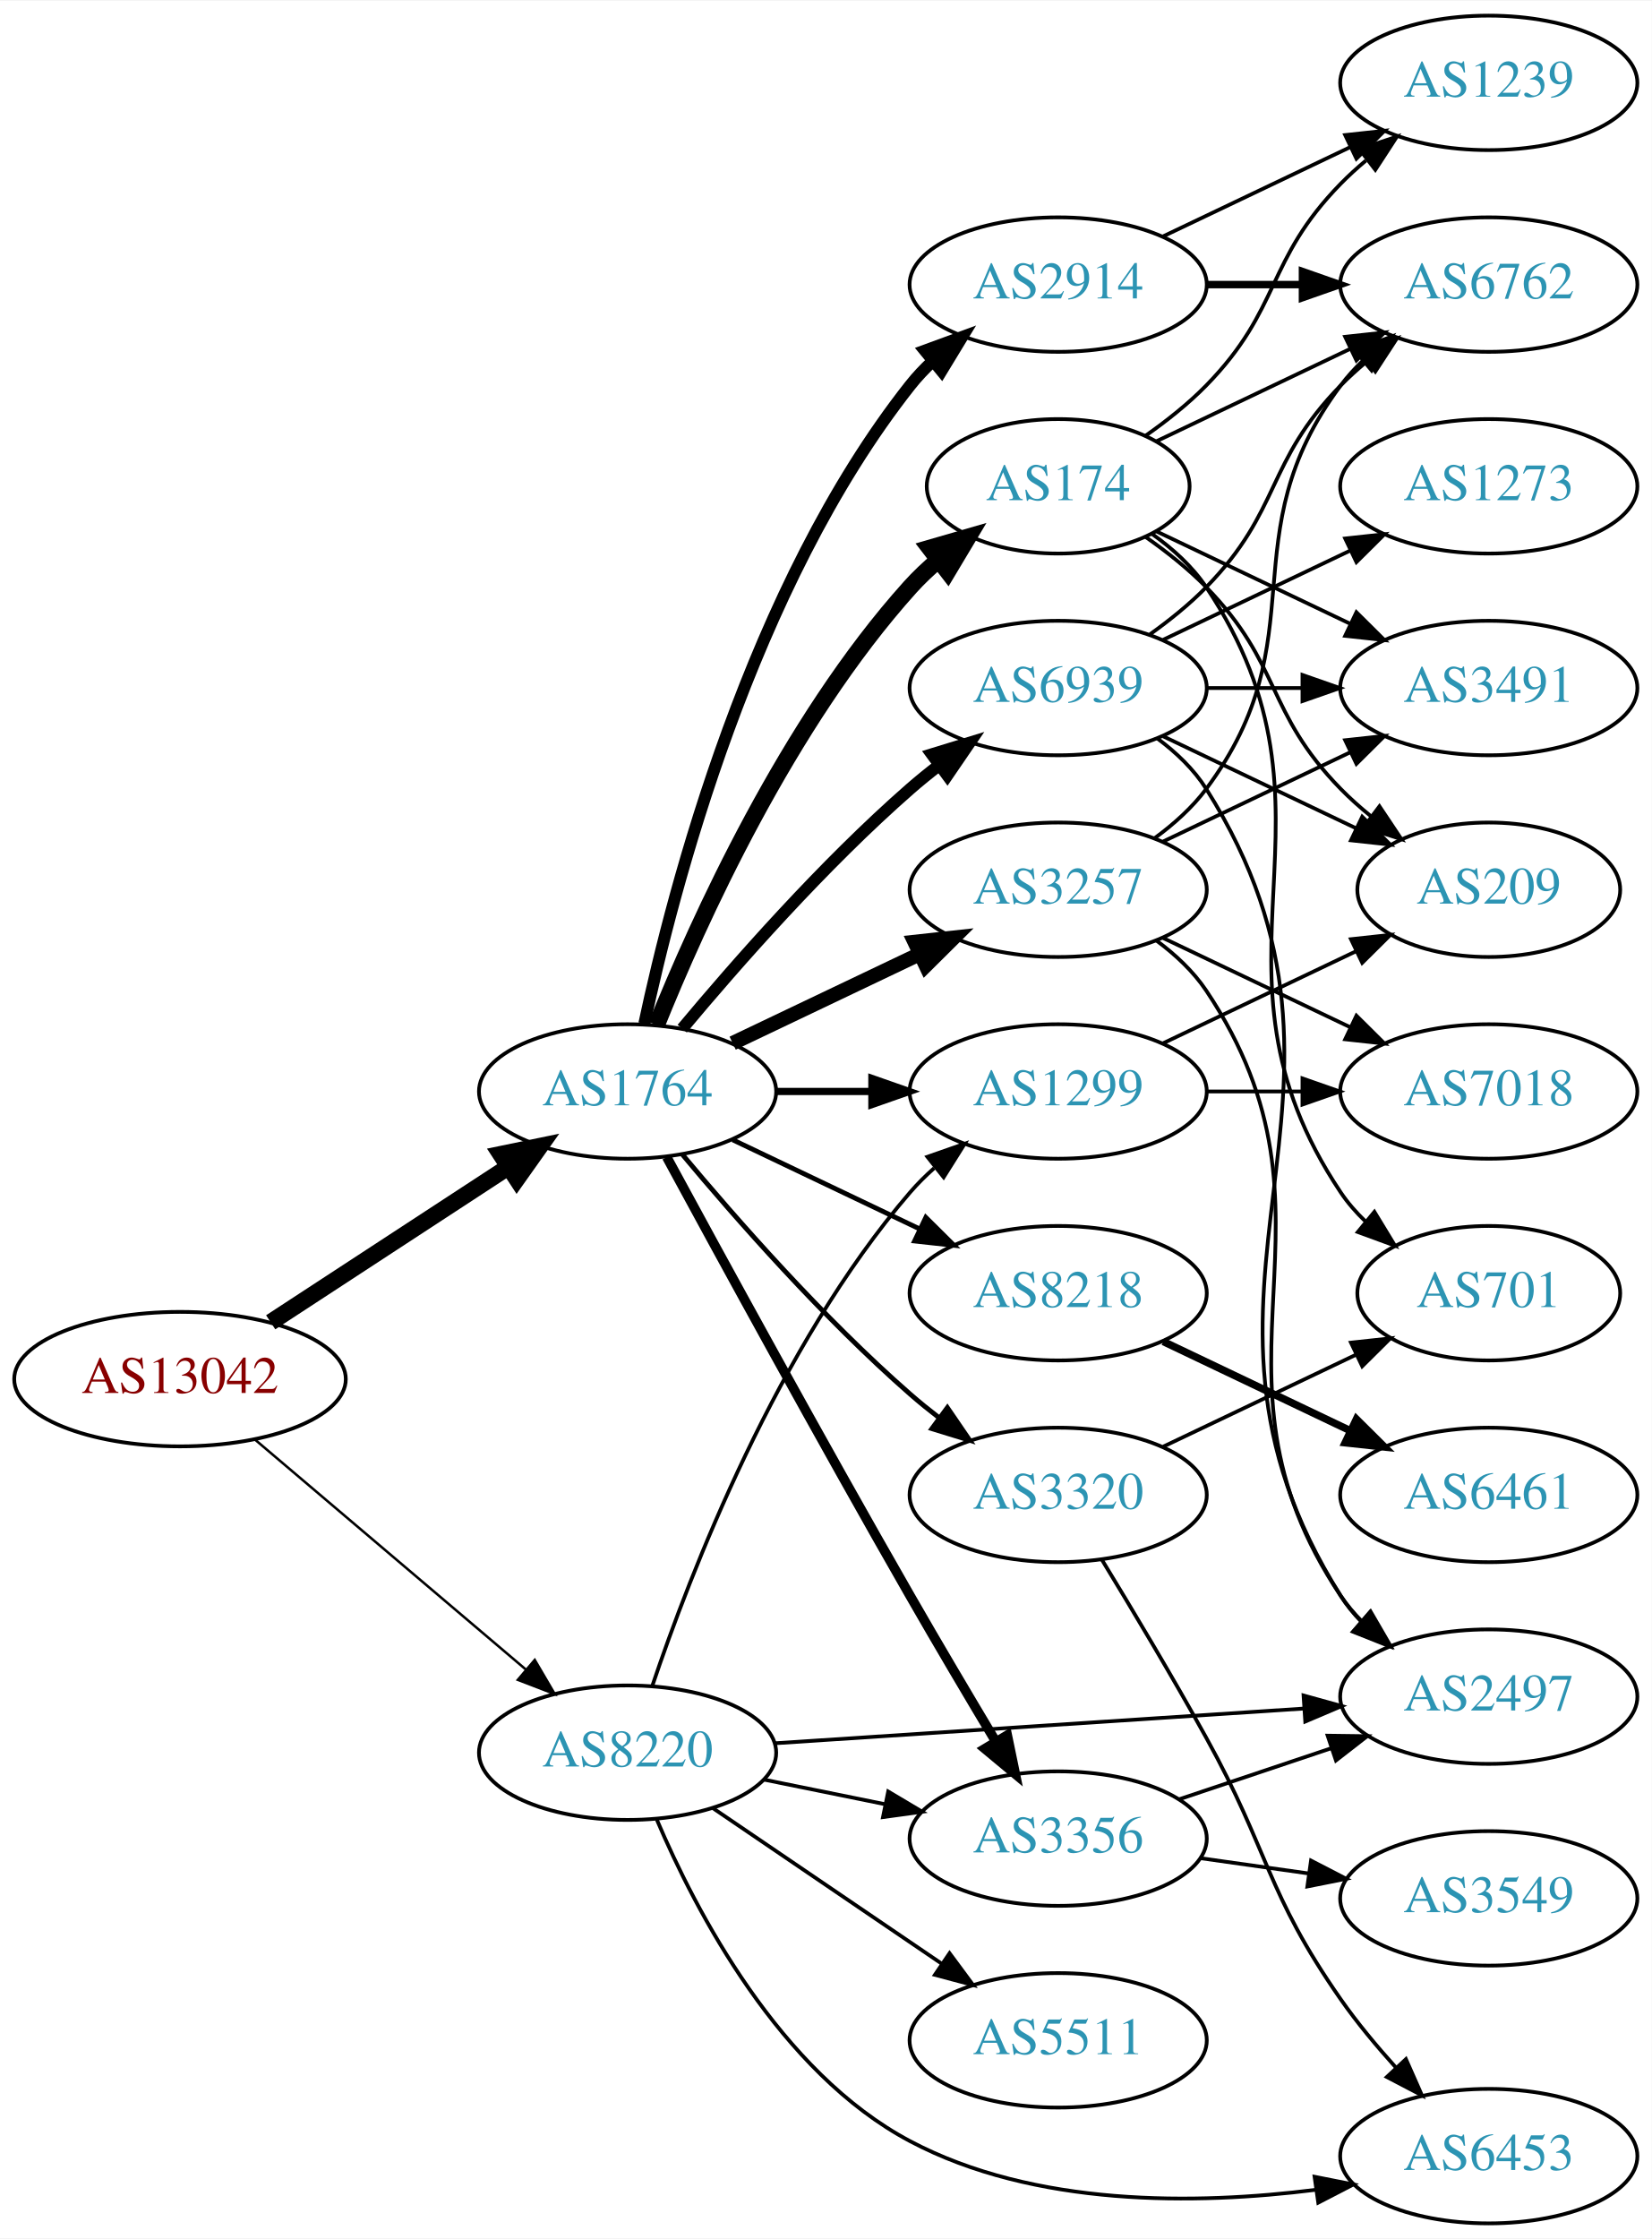
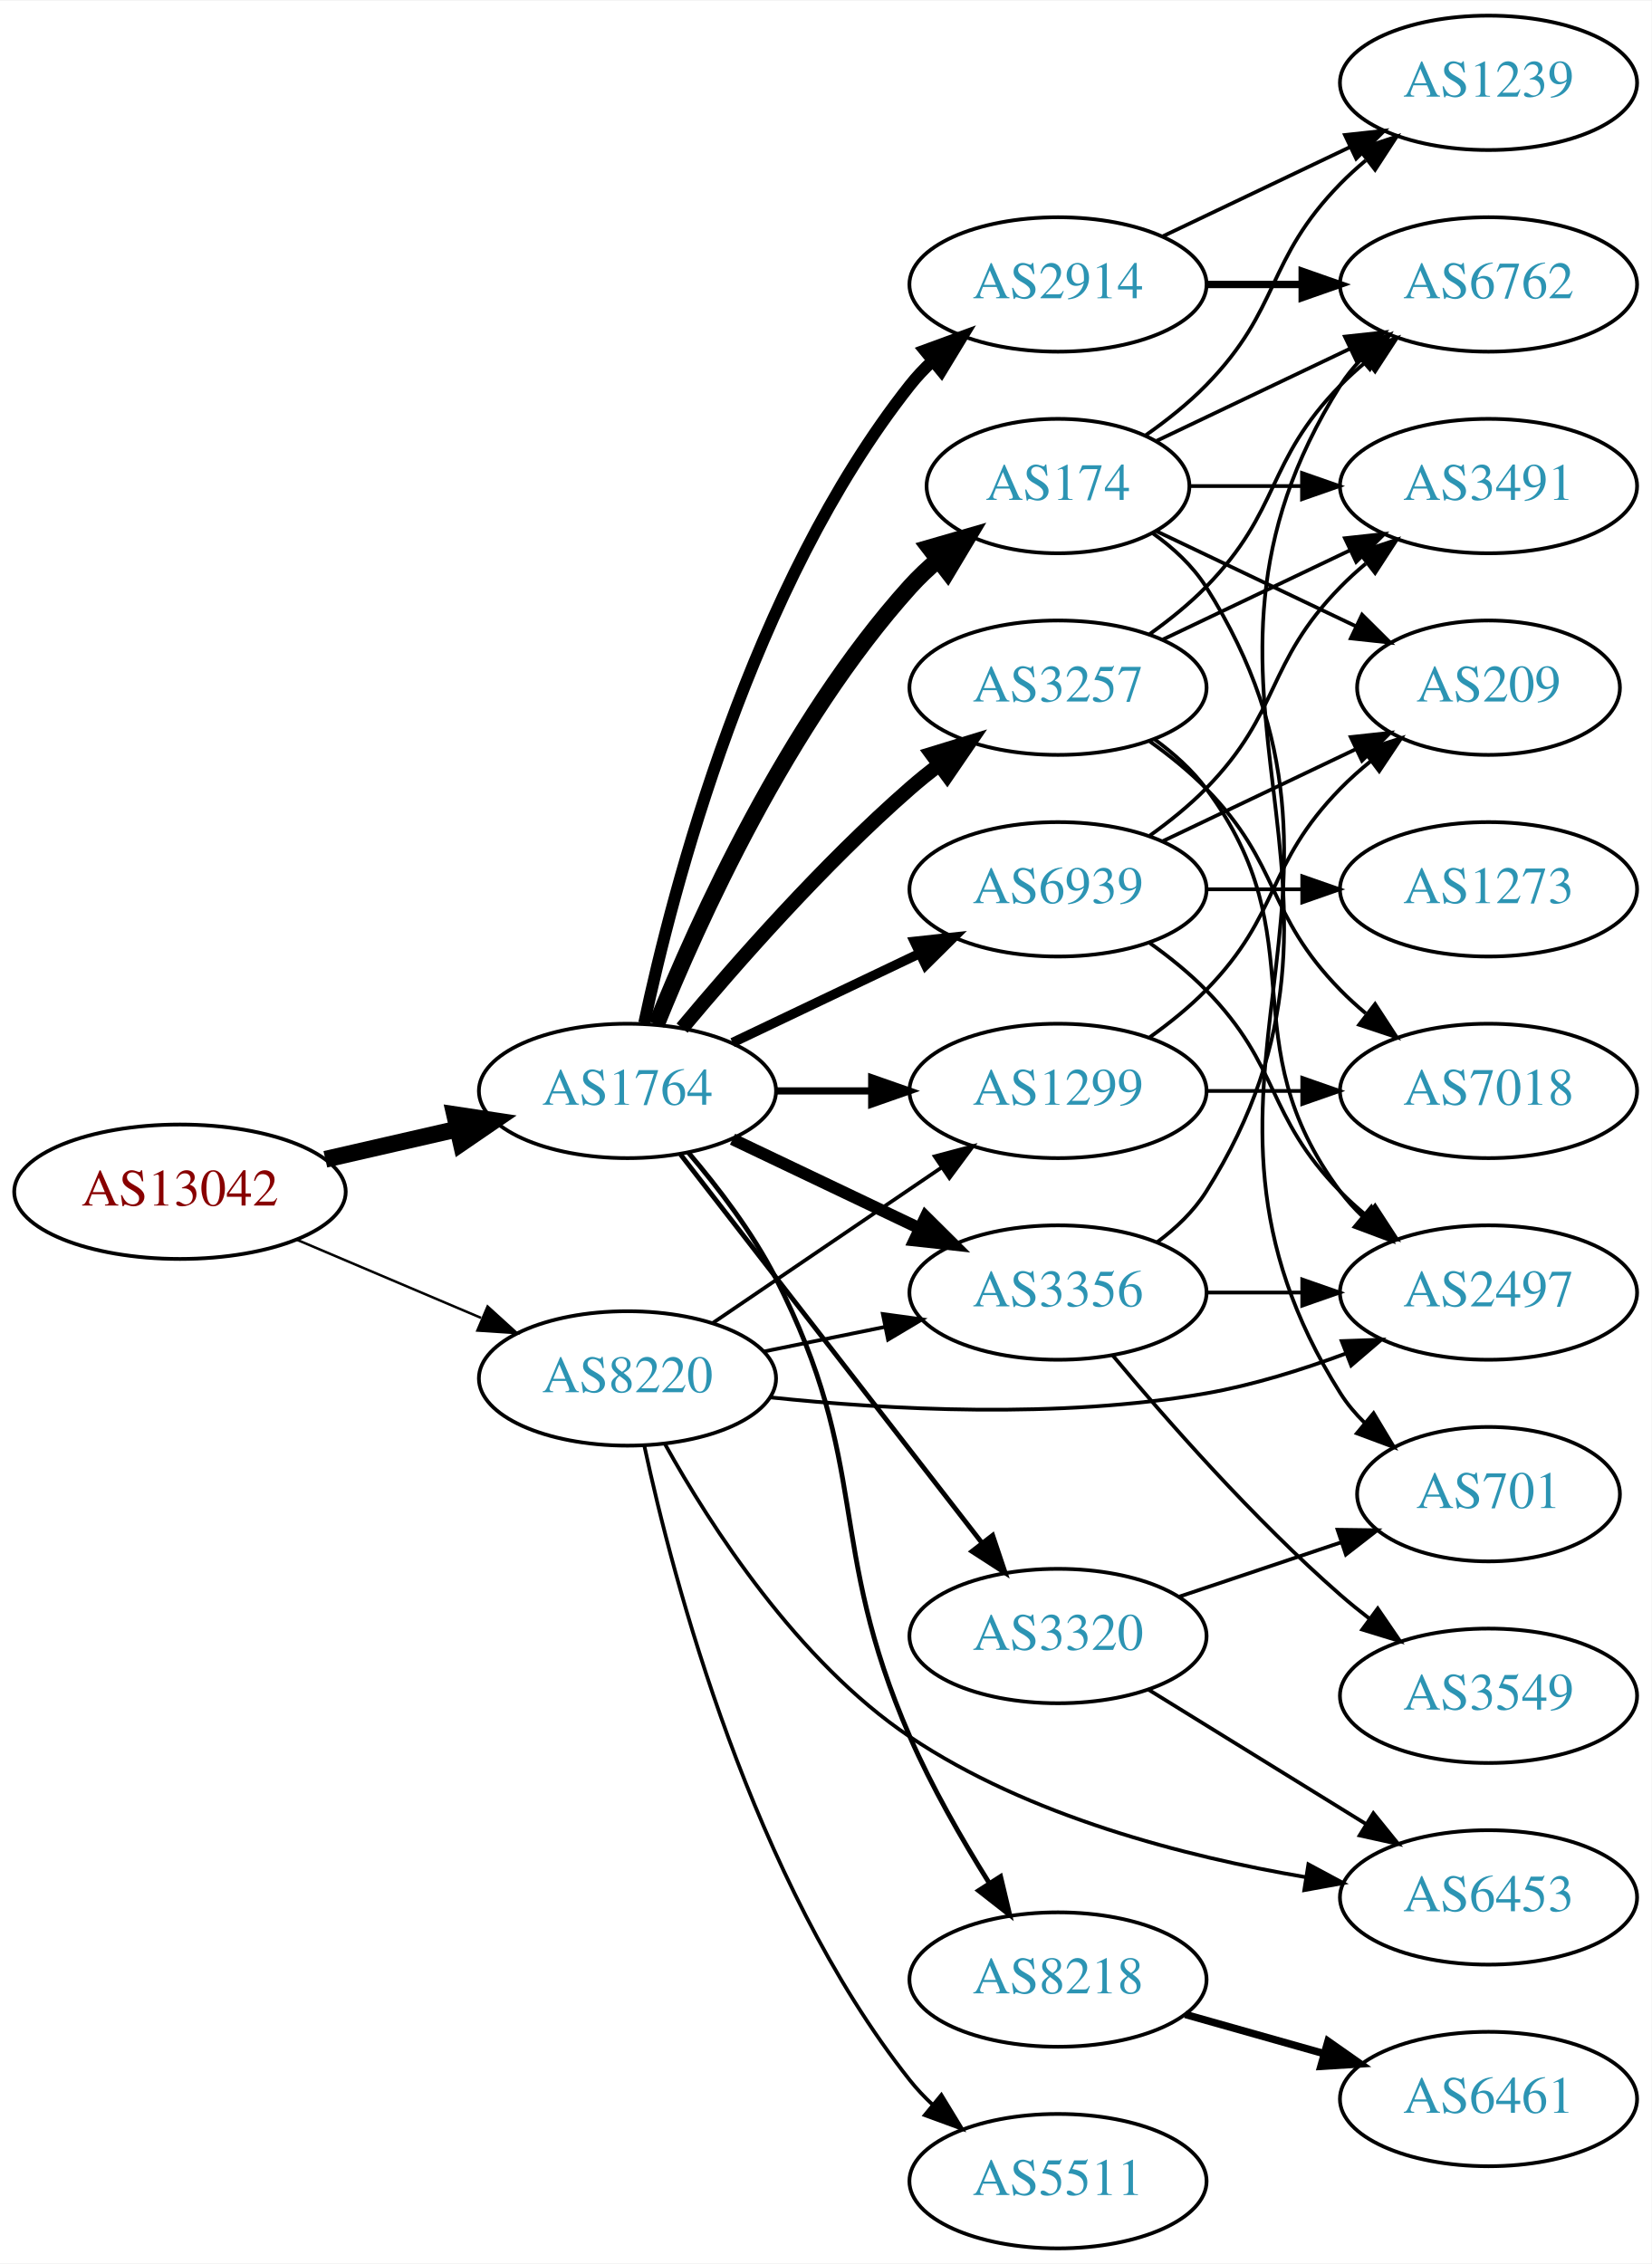
- <svg xmlns="http://www.w3.org/2000/svg" xmlns:xlink="http://www.w3.org/1999/xlink" width="442pt" height="599pt" viewBox="0.00 0.00 442.27 599.00">
-   <g id="graph0" class="graph" transform="scale(1 1) rotate(0) translate(4 595)">
-     <polygon fill="white" stroke="none" points="-4,4 -4,-595 438.271,-595 438.271,4 -4,4" />
+ <svg xmlns="http://www.w3.org/2000/svg" xmlns:xlink="http://www.w3.org/1999/xlink" width="442pt" height="606pt" viewBox="0.00 0.00 442.27 606.00">
+   <g id="graph0" class="graph" transform="scale(1 1) rotate(0) translate(4 602)">
+     <polygon fill="white" stroke="none" points="-4,4 -4,-602 438.271,-602 438.271,4 -4,4" />
    <g id="node1" class="node">
      <g id="a_node1">
        <a xlink:href="/asn/13042" xlink:title="AS13042 ~ Oesterreichische Nationalbank [AT]">
-           <ellipse fill="#ffffff" stroke="black" cx="44.196" cy="-226" rx="44.393" ry="18" />
-           <text text-anchor="middle" x="44.196" y="-222.3" font-family="Times,serif" font-size="14.00" fill="#880000">AS13042</text>
+           <ellipse fill="#ffffff" stroke="black" cx="44.196" cy="-283" rx="44.393" ry="18" />
+           <text text-anchor="middle" x="44.196" y="-279.3" font-family="Times,serif" font-size="14.00" fill="#880000">AS13042</text>
        </a>
      </g>
    </g>
    <g id="node2" class="node">
      <g id="a_node2">
        <a xlink:href="/asn/1764" xlink:title="AS1764 ~ NEXTLAYER-AS [AT]">
-           <ellipse fill="#ffffff" stroke="black" cx="164.039" cy="-303" rx="39.794" ry="18" />
-           <text text-anchor="middle" x="164.039" y="-299.3" font-family="Times,serif" font-size="14.00" fill="#2c94b3">AS1764</text>
+           <ellipse fill="#ffffff" stroke="black" cx="164.039" cy="-310" rx="39.794" ry="18" />
+           <text text-anchor="middle" x="164.039" y="-306.3" font-family="Times,serif" font-size="14.00" fill="#2c94b3">AS1764</text>
        </a>
      </g>
    </g>
    <g id="edge1" class="edge">
-       <path fill="none" stroke="black" stroke-width="4.5" d="M68.478,-241.213C86.708,-253.124 112.229,-269.8 132.163,-282.826" />
-       <polygon fill="black" stroke="black" stroke-width="4.5" points="130.079,-286.168 140.605,-288.341 134.387,-279.575 130.079,-286.168" />
+       <path fill="none" stroke="black" stroke-width="4.5" d="M83.131,-291.692C94.371,-294.267 106.784,-297.111 118.407,-299.774" />
+       <polygon fill="black" stroke="black" stroke-width="4.5" points="117.742,-303.661 128.369,-302.057 119.501,-295.985 117.742,-303.661" />
    </g>
    <g id="node3" class="node">
      <g id="a_node3">
        <a xlink:href="/asn/8220" xlink:title="AS8220 ~ COLT [GB]">
-           <ellipse fill="#ffffff" stroke="black" cx="164.039" cy="-126" rx="39.794" ry="18" />
-           <text text-anchor="middle" x="164.039" y="-122.3" font-family="Times,serif" font-size="14.00" fill="#2c94b3">AS8220</text>
+           <ellipse fill="#ffffff" stroke="black" cx="164.039" cy="-233" rx="39.794" ry="18" />
+           <text text-anchor="middle" x="164.039" y="-229.3" font-family="Times,serif" font-size="14.00" fill="#2c94b3">AS8220</text>
        </a>
      </g>
    </g>
    <g id="edge2" class="edge">
-       <path fill="none" stroke="black" stroke-width="0.662" d="M64.129,-209.933C83.831,-193.215 114.826,-166.913 136.864,-148.211" />
-       <polygon fill="black" stroke="black" stroke-width="0.662" points="139.181,-150.836 144.541,-141.697 134.651,-145.499 139.181,-150.836" />
+       <path fill="none" stroke="black" stroke-width="0.662" d="M75.543,-270.124C90.566,-263.75 108.857,-255.989 124.824,-249.214" />
+       <polygon fill="black" stroke="black" stroke-width="0.662" points="126.577,-252.272 134.416,-245.144 123.843,-245.828 126.577,-252.272" />
    </g>
    <g id="node4" class="node">
      <g id="a_node4">
-         <a xlink:href="/asn/2914" xlink:title="AS2914 ~ NTT America, Inc. [US]">
-           <ellipse fill="#ffffff" stroke="black" cx="279.332" cy="-519" rx="39.794" ry="18" />
-           <text text-anchor="middle" x="279.332" y="-515.3" font-family="Times,serif" font-size="14.00" fill="#2c94b3">AS2914</text>
+         <a xlink:href="/asn/174" xlink:title="AS174 ~ Cogent Communications [US]">
+           <ellipse fill="#ffffff" stroke="black" cx="279.332" cy="-472" rx="35.194" ry="18" />
+           <text text-anchor="middle" x="279.332" y="-468.3" font-family="Times,serif" font-size="14.00" fill="#2c94b3">AS174</text>
        </a>
      </g>
    </g>
    <g id="edge3" class="edge">
-       <path fill="none" stroke="black" stroke-width="3.214" d="M168.529,-321.16C176.16,-357.03 197.152,-438.155 239.685,-492 241.493,-494.288 243.545,-496.462 245.74,-498.51" />
-       <polygon fill="black" stroke="black" stroke-width="3.214" points="243.651,-501.323 253.6,-504.966 248.094,-495.914 243.651,-501.323" />
+       <path fill="none" stroke="black" stroke-width="4.5" d="M171.786,-327.787C182.837,-355.243 206.891,-408.578 239.685,-445 242.001,-447.572 244.606,-450.03 247.341,-452.343" />
+       <polygon fill="black" stroke="black" stroke-width="4.5" points="244.94,-455.464 255.264,-458.448 249.746,-449.226 244.94,-455.464" />
    </g>
    <g id="node5" class="node">
      <g id="a_node5">
-         <a xlink:href="/asn/174" xlink:title="AS174 ~ Cogent Communications [US]">
-           <ellipse fill="#ffffff" stroke="black" cx="279.332" cy="-465" rx="35.194" ry="18" />
-           <text text-anchor="middle" x="279.332" y="-461.3" font-family="Times,serif" font-size="14.00" fill="#2c94b3">AS174</text>
+         <a xlink:href="/asn/2914" xlink:title="AS2914 ~ NTT America, Inc. [US]">
+           <ellipse fill="#ffffff" stroke="black" cx="279.332" cy="-526" rx="39.794" ry="18" />
+           <text text-anchor="middle" x="279.332" y="-522.3" font-family="Times,serif" font-size="14.00" fill="#2c94b3">AS2914</text>
        </a>
      </g>
    </g>
    <g id="edge4" class="edge">
-       <path fill="none" stroke="black" stroke-width="4.5" d="M171.786,-320.787C182.837,-348.243 206.891,-401.578 239.685,-438 242.001,-440.572 244.606,-443.03 247.341,-445.343" />
-       <polygon fill="black" stroke="black" stroke-width="4.5" points="244.94,-448.464 255.264,-451.448 249.746,-442.226 244.94,-448.464" />
+       <path fill="none" stroke="black" stroke-width="3.214" d="M168.529,-328.16C176.16,-364.03 197.152,-445.155 239.685,-499 241.493,-501.288 243.545,-503.462 245.74,-505.51" />
+       <polygon fill="black" stroke="black" stroke-width="3.214" points="243.651,-508.323 253.6,-511.966 248.094,-502.914 243.651,-508.323" />
    </g>
    <g id="node6" class="node">
      <g id="a_node6">
-         <a xlink:href="/asn/3257" xlink:title="AS3257 ~ GTT [DE]">
-           <ellipse fill="#ffffff" stroke="black" cx="279.332" cy="-357" rx="39.794" ry="18" />
-           <text text-anchor="middle" x="279.332" y="-353.3" font-family="Times,serif" font-size="14.00" fill="#2c94b3">AS3257</text>
+         <a xlink:href="/asn/3356" xlink:title="AS3356 ~ Level 3 Parent, LLC [US]">
+           <ellipse fill="#ffffff" stroke="black" cx="279.332" cy="-256" rx="39.794" ry="18" />
+           <text text-anchor="middle" x="279.332" y="-252.3" font-family="Times,serif" font-size="14.00" fill="#2c94b3">AS3356</text>
        </a>
      </g>
    </g>
    <g id="edge5" class="edge">
-       <path fill="none" stroke="black" stroke-width="3.857" d="M192.175,-315.934C207.169,-323.081 225.99,-332.052 242.213,-339.785" />
-       <polygon fill="black" stroke="black" stroke-width="3.857" points="240.884,-343.028 251.417,-344.171 243.895,-336.709 240.884,-343.028" />
+       <path fill="none" stroke="black" stroke-width="3.214" d="M192.175,-297.066C207.169,-289.919 225.99,-280.948 242.213,-273.215" />
+       <polygon fill="black" stroke="black" stroke-width="3.214" points="243.895,-276.291 251.417,-268.829 240.884,-269.972 243.895,-276.291" />
    </g>
    <g id="node7" class="node">
      <g id="a_node7">
        <a xlink:href="/asn/8218" xlink:title="AS8218 ~ legacy Neotelecoms [FR]">
-           <ellipse fill="#ffffff" stroke="black" cx="279.332" cy="-249" rx="39.794" ry="18" />
-           <text text-anchor="middle" x="279.332" y="-245.3" font-family="Times,serif" font-size="14.00" fill="#2c94b3">AS8218</text>
+           <ellipse fill="#ffffff" stroke="black" cx="279.332" cy="-72" rx="39.794" ry="18" />
+           <text text-anchor="middle" x="279.332" y="-68.3" font-family="Times,serif" font-size="14.00" fill="#2c94b3">AS8218</text>
        </a>
      </g>
    </g>
    <g id="edge6" class="edge">
-       <path fill="none" stroke="black" stroke-width="1.286" d="M192.175,-290.066C207.169,-282.919 225.99,-273.948 242.213,-266.215" />
-       <polygon fill="black" stroke="black" stroke-width="1.286" points="243.895,-269.291 251.417,-261.829 240.884,-262.972 243.895,-269.291" />
+       <path fill="none" stroke="black" stroke-width="1.286" d="M180.34,-293.496C188.247,-284.23 197.507,-272.121 203.685,-260 229.551,-209.252 216.951,-189.226 239.685,-137 245.515,-123.607 253.577,-109.578 260.83,-97.996" />
+       <polygon fill="black" stroke="black" stroke-width="1.286" points="263.961,-99.597 266.415,-89.29 258.069,-95.817 263.961,-99.597" />
    </g>
    <g id="node8" class="node">
      <g id="a_node8">
-         <a xlink:href="/asn/3356" xlink:title="AS3356 ~ Level 3 Parent, LLC [US]">
-           <ellipse fill="#ffffff" stroke="black" cx="279.332" cy="-103" rx="39.794" ry="18" />
-           <text text-anchor="middle" x="279.332" y="-99.3" font-family="Times,serif" font-size="14.00" fill="#2c94b3">AS3356</text>
+         <a xlink:href="/asn/3257" xlink:title="AS3257 ~ GTT [DE]">
+           <ellipse fill="#ffffff" stroke="black" cx="279.332" cy="-418" rx="39.794" ry="18" />
+           <text text-anchor="middle" x="279.332" y="-414.3" font-family="Times,serif" font-size="14.00" fill="#2c94b3">AS3257</text>
        </a>
      </g>
    </g>
    <g id="edge7" class="edge">
-       <path fill="none" stroke="black" stroke-width="2.571" d="M174.528,-285.427C188.54,-259.571 215.7,-209.817 239.685,-168 247.056,-155.15 255.437,-141 262.506,-129.192" />
-       <polygon fill="black" stroke="black" stroke-width="2.571" points="265.701,-130.669 267.849,-120.294 259.7,-127.065 265.701,-130.669" />
+       <path fill="none" stroke="black" stroke-width="3.857" d="M178.669,-326.817C192.951,-343.929 216.498,-370.745 239.685,-391 242.151,-393.154 244.789,-395.294 247.487,-397.372" />
+       <polygon fill="black" stroke="black" stroke-width="3.857" points="245.512,-400.264 255.641,-403.37 249.66,-394.625 245.512,-400.264" />
    </g>
    <g id="node9" class="node">
      <g id="a_node9">
-         <a xlink:href="/asn/1299" xlink:title="AS1299 ~ Telia Carrier [EU]">
-           <ellipse fill="#ffffff" stroke="black" cx="279.332" cy="-303" rx="39.794" ry="18" />
-           <text text-anchor="middle" x="279.332" y="-299.3" font-family="Times,serif" font-size="14.00" fill="#2c94b3">AS1299</text>
+         <a xlink:href="/asn/6939" xlink:title="AS6939 ~ Hurricane Electric LLC [US]">
+           <ellipse fill="#ffffff" stroke="black" cx="279.332" cy="-364" rx="39.794" ry="18" />
+           <text text-anchor="middle" x="279.332" y="-360.3" font-family="Times,serif" font-size="14.00" fill="#2c94b3">AS6939</text>
        </a>
      </g>
    </g>
    <g id="edge8" class="edge">
-       <path fill="none" stroke="black" stroke-width="1.929" d="M203.711,-303C211.914,-303 220.678,-303 229.21,-303" />
-       <polygon fill="black" stroke="black" stroke-width="1.929" points="229.449,-306.5 239.449,-303 229.449,-299.5 229.449,-306.5" />
+       <path fill="none" stroke="black" stroke-width="2.571" d="M192.175,-322.934C207.169,-330.081 225.99,-339.052 242.213,-346.785" />
+       <polygon fill="black" stroke="black" stroke-width="2.571" points="240.884,-350.028 251.417,-351.171 243.895,-343.709 240.884,-350.028" />
    </g>
    <g id="node10" class="node">
      <g id="a_node10">
-         <a xlink:href="/asn/6939" xlink:title="AS6939 ~ Hurricane Electric LLC [US]">
-           <ellipse fill="#ffffff" stroke="black" cx="279.332" cy="-411" rx="39.794" ry="18" />
-           <text text-anchor="middle" x="279.332" y="-407.3" font-family="Times,serif" font-size="14.00" fill="#2c94b3">AS6939</text>
+         <a xlink:href="/asn/3320" xlink:title="AS3320 ~ DTAG [DE]">
+           <ellipse fill="#ffffff" stroke="black" cx="279.332" cy="-164" rx="39.794" ry="18" />
+           <text text-anchor="middle" x="279.332" y="-160.3" font-family="Times,serif" font-size="14.00" fill="#2c94b3">AS3320</text>
        </a>
      </g>
    </g>
    <g id="edge9" class="edge">
-       <path fill="none" stroke="black" stroke-width="3.214" d="M178.669,-319.817C192.951,-336.929 216.498,-363.745 239.685,-384 242.151,-386.154 244.789,-388.294 247.487,-390.372" />
-       <polygon fill="black" stroke="black" stroke-width="3.214" points="245.512,-393.264 255.641,-396.37 249.66,-387.625 245.512,-393.264" />
+       <path fill="none" stroke="black" stroke-width="1.286" d="M178.257,-292.966C198.126,-267.361 235.81,-218.798 258.838,-189.121" />
+       <polygon fill="black" stroke="black" stroke-width="1.286" points="261.832,-190.971 265.198,-180.925 256.302,-186.68 261.832,-190.971" />
    </g>
    <g id="node11" class="node">
      <g id="a_node11">
-         <a xlink:href="/asn/3320" xlink:title="AS3320 ~ DTAG [DE]">
-           <ellipse fill="#ffffff" stroke="black" cx="279.332" cy="-195" rx="39.794" ry="18" />
-           <text text-anchor="middle" x="279.332" y="-191.3" font-family="Times,serif" font-size="14.00" fill="#2c94b3">AS3320</text>
+         <a xlink:href="/asn/1299" xlink:title="AS1299 ~ Telia Carrier [EU]">
+           <ellipse fill="#ffffff" stroke="black" cx="279.332" cy="-310" rx="39.794" ry="18" />
+           <text text-anchor="middle" x="279.332" y="-306.3" font-family="Times,serif" font-size="14.00" fill="#2c94b3">AS1299</text>
        </a>
      </g>
    </g>
    <g id="edge10" class="edge">
-       <path fill="none" stroke="black" stroke-width="1.286" d="M178.669,-286.183C192.951,-269.071 216.498,-242.255 239.685,-222 242.151,-219.846 244.789,-217.706 247.487,-215.628" />
-       <polygon fill="black" stroke="black" stroke-width="1.286" points="249.66,-218.375 255.641,-209.63 245.512,-212.736 249.66,-218.375" />
-     </g>
-     <g id="edge25" class="edge">
-       <path fill="none" stroke="black" d="M200.574,-118.786C210.803,-116.709 222.104,-114.415 232.846,-112.234" />
-       <polygon fill="black" stroke="black" points="233.818,-115.608 242.922,-110.189 232.425,-108.748 233.818,-115.608" />
+       <path fill="none" stroke="black" stroke-width="1.929" d="M203.711,-310C211.914,-310 220.678,-310 229.21,-310" />
+       <polygon fill="black" stroke="black" stroke-width="1.929" points="229.449,-313.5 239.449,-310 229.449,-306.5 229.449,-313.5" />
    </g>
    <g id="edge26" class="edge">
-       <path fill="none" stroke="black" d="M170.644,-143.837C180.711,-173.752 204.172,-234.798 239.685,-276 241.639,-278.267 243.823,-280.437 246.131,-282.491" />
-       <polygon fill="black" stroke="black" points="244.305,-285.511 254.307,-289.006 248.667,-280.037 244.305,-285.511" />
-     </g>
-     <g id="node18" class="node">
-       <g id="a_node18">
+       <path fill="none" stroke="black" d="M200.574,-240.214C210.803,-242.291 222.104,-244.585 232.846,-246.766" />
+       <polygon fill="black" stroke="black" points="232.425,-250.252 242.922,-248.811 233.818,-243.392 232.425,-250.252" />
+     </g>
+     <g id="edge28" class="edge">
+       <path fill="none" stroke="black" d="M186.883,-247.846C204.28,-259.67 228.827,-276.354 248.11,-289.46" />
+       <polygon fill="black" stroke="black" points="246.317,-292.473 256.555,-295.199 250.251,-286.683 246.317,-292.473" />
+     </g>
+     <g id="node19" class="node">
+       <g id="a_node19">
        <a xlink:href="/asn/2497" xlink:title="AS2497 ~ Internet Initiative Japan Inc. [JP]">
-           <ellipse fill="#ffffff" stroke="black" cx="394.625" cy="-141" rx="39.794" ry="18" />
-           <text text-anchor="middle" x="394.625" y="-137.3" font-family="Times,serif" font-size="14.00" fill="#2c94b3">AS2497</text>
-         </a>
-       </g>
-     </g>
-     <g id="edge28" class="edge">
-       <path fill="none" stroke="black" d="M203.299,-128.511C242.28,-131.069 302.858,-135.044 345.169,-137.82" />
-       <polygon fill="black" stroke="black" points="345.032,-141.319 355.24,-138.481 345.49,-134.334 345.032,-141.319" />
+           <ellipse fill="#ffffff" stroke="black" cx="394.625" cy="-256" rx="39.794" ry="18" />
+           <text text-anchor="middle" x="394.625" y="-252.3" font-family="Times,serif" font-size="14.00" fill="#2c94b3">AS2497</text>
+         </a>
+       </g>
+     </g>
+     <g id="edge29" class="edge">
+       <path fill="none" stroke="black" d="M202.358,-227.916C233.724,-224.622 279.61,-222.099 318.978,-229 331.492,-231.194 344.673,-235.309 356.418,-239.677" />
+       <polygon fill="black" stroke="black" points="355.311,-243.002 365.9,-243.369 357.851,-236.479 355.311,-243.002" />
    </g>
    <g id="node21" class="node">
      <g id="a_node21">
        <a xlink:href="/asn/6453" xlink:title="AS6453 ~ TATA COMMUNICATIONS (AMERICA) INC [US]">
-           <ellipse fill="#ffffff" stroke="black" cx="394.625" cy="-18" rx="39.794" ry="18" />
-           <text text-anchor="middle" x="394.625" y="-14.3" font-family="Times,serif" font-size="14.00" fill="#2c94b3">AS6453</text>
+           <ellipse fill="#ffffff" stroke="black" cx="394.625" cy="-94" rx="39.794" ry="18" />
+           <text text-anchor="middle" x="394.625" y="-90.3" font-family="Times,serif" font-size="14.00" fill="#2c94b3">AS6453</text>
        </a>
      </g>
    </g>
    <g id="edge27" class="edge">
-       <path fill="none" stroke="black" d="M171.869,-108.076C182.293,-83.564 204.726,-40.517 239.685,-22 272.941,-4.385 316.168,-4.932 348.346,-8.994" />
-       <polygon fill="black" stroke="black" points="347.986,-12.478 358.379,-10.418 348.97,-5.547 347.986,-12.478" />
+       <path fill="none" stroke="black" d="M174.136,-215.312C186.202,-193.617 209.534,-157.237 239.685,-137 271.39,-115.72 313.489,-104.893 345.647,-99.43" />
+       <polygon fill="black" stroke="black" points="346.383,-102.857 355.713,-97.838 345.289,-95.943 346.383,-102.857" />
    </g>
    <g id="node22" class="node">
      <g id="a_node22">
        <a xlink:href="/asn/5511" xlink:title="AS5511 ~ Orange S.A. [FR]">
-           <ellipse fill="#ffffff" stroke="black" cx="279.332" cy="-49" rx="39.794" ry="18" />
-           <text text-anchor="middle" x="279.332" y="-45.3" font-family="Times,serif" font-size="14.00" fill="#2c94b3">AS5511</text>
-         </a>
-       </g>
-     </g>
-     <g id="edge29" class="edge">
-       <path fill="none" stroke="black" d="M186.883,-111.154C204.28,-99.33 228.827,-82.646 248.11,-69.54" />
-       <polygon fill="black" stroke="black" points="250.251,-72.317 256.555,-63.801 246.317,-66.527 250.251,-72.317" />
+           <ellipse fill="#ffffff" stroke="black" cx="279.332" cy="-18" rx="39.794" ry="18" />
+           <text text-anchor="middle" x="279.332" y="-14.3" font-family="Times,serif" font-size="14.00" fill="#2c94b3">AS5511</text>
+         </a>
+       </g>
+     </g>
+     <g id="edge30" class="edge">
+       <path fill="none" stroke="black" d="M168.554,-214.936C176.23,-179.256 197.298,-98.56 239.685,-45 241.495,-42.714 243.549,-40.541 245.745,-38.494" />
+       <polygon fill="black" stroke="black" points="248.098,-41.09 253.606,-32.04 243.656,-35.68 248.098,-41.09" />
+     </g>
+     <g id="node12" class="node">
+       <g id="a_node12">
+         <a xlink:href="/asn/3491" xlink:title="AS3491 ~ PCCW Global, Inc. [US]">
+           <ellipse fill="#ffffff" stroke="black" cx="394.625" cy="-472" rx="39.794" ry="18" />
+           <text text-anchor="middle" x="394.625" y="-468.3" font-family="Times,serif" font-size="14.00" fill="#2c94b3">AS3491</text>
+         </a>
+       </g>
+     </g>
+     <g id="edge11" class="edge">
+       <path fill="none" stroke="black" d="M314.631,-472C324.008,-472 334.358,-472 344.393,-472" />
+       <polygon fill="black" stroke="black" points="344.681,-475.5 354.681,-472 344.681,-468.5 344.681,-475.5" />
    </g>
    <g id="node13" class="node">
      <g id="a_node13">
-         <a xlink:href="/asn/1239" xlink:title="AS1239 ~ Sprint [US]">
-           <ellipse fill="#ffffff" stroke="black" cx="394.625" cy="-573" rx="39.794" ry="18" />
-           <text text-anchor="middle" x="394.625" y="-569.3" font-family="Times,serif" font-size="14.00" fill="#2c94b3">AS1239</text>
-         </a>
-       </g>
-     </g>
-     <g id="edge20" class="edge">
-       <path fill="none" stroke="black" d="M307.468,-531.934C322.462,-539.081 341.283,-548.052 357.506,-555.785" />
-       <polygon fill="black" stroke="black" points="356.177,-559.028 366.71,-560.171 359.188,-552.709 356.177,-559.028" />
+         <a xlink:href="/asn/6762" xlink:title="AS6762 ~ TELECOM ITALIA SPARKLE S.p.A. [IT]">
+           <ellipse fill="#ffffff" stroke="black" cx="394.625" cy="-526" rx="39.794" ry="18" />
+           <text text-anchor="middle" x="394.625" y="-522.3" font-family="Times,serif" font-size="14.00" fill="#2c94b3">AS6762</text>
+         </a>
+       </g>
+     </g>
+     <g id="edge12" class="edge">
+       <path fill="none" stroke="black" d="M305.757,-484.119C321.059,-491.413 340.783,-500.814 357.665,-508.86" />
+       <polygon fill="black" stroke="black" points="356.172,-512.026 366.705,-513.169 359.184,-505.707 356.172,-512.026" />
    </g>
    <g id="node14" class="node">
      <g id="a_node14">
-         <a xlink:href="/asn/6762" xlink:title="AS6762 ~ TELECOM ITALIA SPARKLE S.p.A. [IT]">
-           <ellipse fill="#ffffff" stroke="black" cx="394.625" cy="-519" rx="39.794" ry="18" />
-           <text text-anchor="middle" x="394.625" y="-515.3" font-family="Times,serif" font-size="14.00" fill="#2c94b3">AS6762</text>
-         </a>
-       </g>
-     </g>
-     <g id="edge21" class="edge">
-       <path fill="none" stroke="black" stroke-width="2" d="M319.004,-519C327.207,-519 335.971,-519 344.503,-519" />
-       <polygon fill="black" stroke="black" stroke-width="2" points="344.742,-522.5 354.742,-519 344.742,-515.5 344.742,-522.5" />
-     </g>
-     <g id="node12" class="node">
-       <g id="a_node12">
        <a xlink:href="/asn/701" xlink:title="AS701 ~ UUNET [US]">
-           <ellipse fill="#ffffff" stroke="black" cx="394.625" cy="-249" rx="35.194" ry="18" />
-           <text text-anchor="middle" x="394.625" y="-245.3" font-family="Times,serif" font-size="14.00" fill="#2c94b3">AS701</text>
-         </a>
-       </g>
-     </g>
-     <g id="edge11" class="edge">
-       <path fill="none" stroke="black" d="M304.449,-452.266C309.938,-448.352 315.245,-443.577 318.978,-438 360.003,-376.706 313.954,-337.294 354.978,-276 356.845,-273.211 359.105,-270.623 361.584,-268.243" />
-       <polygon fill="black" stroke="black" points="364.002,-270.786 369.507,-261.734 359.558,-265.378 364.002,-270.786" />
-     </g>
-     <g id="edge12" class="edge">
-       <path fill="none" stroke="black" d="M302.714,-478.532C308.356,-482.49 314.17,-487.086 318.978,-492 339.151,-512.617 334.806,-525.383 354.978,-546 357.071,-548.139 359.354,-550.218 361.731,-552.21" />
-       <polygon fill="black" stroke="black" points="359.974,-555.275 370.031,-558.611 364.249,-549.732 359.974,-555.275" />
+           <ellipse fill="#ffffff" stroke="black" cx="394.625" cy="-202" rx="35.194" ry="18" />
+           <text text-anchor="middle" x="394.625" y="-198.3" font-family="Times,serif" font-size="14.00" fill="#2c94b3">AS701</text>
+         </a>
+       </g>
    </g>
    <g id="edge13" class="edge">
-       <path fill="none" stroke="black" d="M305.757,-477.119C321.059,-484.413 340.783,-493.814 357.665,-501.86" />
-       <polygon fill="black" stroke="black" points="356.172,-505.026 366.705,-506.169 359.184,-498.707 356.172,-505.026" />
+       <path fill="none" stroke="black" d="M304.658,-459.402C310.143,-455.485 315.396,-450.675 318.978,-445 370.928,-362.7 303.028,-311.3 354.978,-229 356.769,-226.162 358.978,-223.541 361.425,-221.14" />
+       <polygon fill="black" stroke="black" points="363.843,-223.681 369.298,-214.598 359.37,-218.296 363.843,-223.681" />
    </g>
    <g id="node15" class="node">
      <g id="a_node15">
-         <a xlink:href="/asn/3491" xlink:title="AS3491 ~ PCCW Global, Inc. [US]">
-           <ellipse fill="#ffffff" stroke="black" cx="394.625" cy="-411" rx="39.794" ry="18" />
-           <text text-anchor="middle" x="394.625" y="-407.3" font-family="Times,serif" font-size="14.00" fill="#2c94b3">AS3491</text>
+         <a xlink:href="/asn/1239" xlink:title="AS1239 ~ Sprint [US]">
+           <ellipse fill="#ffffff" stroke="black" cx="394.625" cy="-580" rx="39.794" ry="18" />
+           <text text-anchor="middle" x="394.625" y="-576.3" font-family="Times,serif" font-size="14.00" fill="#2c94b3">AS1239</text>
        </a>
      </g>
    </g>
    <g id="edge14" class="edge">
-       <path fill="none" stroke="black" d="M305.757,-452.881C321.059,-445.587 340.783,-436.186 357.665,-428.14" />
-       <polygon fill="black" stroke="black" points="359.184,-431.293 366.705,-423.831 356.172,-424.974 359.184,-431.293" />
+       <path fill="none" stroke="black" d="M302.714,-485.532C308.356,-489.49 314.17,-494.086 318.978,-499 339.151,-519.617 334.806,-532.383 354.978,-553 357.071,-555.139 359.354,-557.218 361.731,-559.21" />
+       <polygon fill="black" stroke="black" points="359.974,-562.275 370.031,-565.611 364.249,-556.732 359.974,-562.275" />
    </g>
    <g id="node16" class="node">
      <g id="a_node16">
        <a xlink:href="/asn/209" xlink:title="AS209 ~ CenturyLink Communications, LLC [US]">
-           <ellipse fill="#ffffff" stroke="black" cx="394.625" cy="-357" rx="35.194" ry="18" />
-           <text text-anchor="middle" x="394.625" y="-353.3" font-family="Times,serif" font-size="14.00" fill="#2c94b3">AS209</text>
+           <ellipse fill="#ffffff" stroke="black" cx="394.625" cy="-418" rx="35.194" ry="18" />
+           <text text-anchor="middle" x="394.625" y="-414.3" font-family="Times,serif" font-size="14.00" fill="#2c94b3">AS209</text>
        </a>
      </g>
    </g>
    <g id="edge15" class="edge">
-       <path fill="none" stroke="black" d="M302.714,-451.468C308.356,-447.51 314.17,-442.914 318.978,-438 339.151,-417.383 334.806,-404.617 354.978,-384 357.457,-381.466 360.204,-379.017 363.056,-376.696" />
-       <polygon fill="black" stroke="black" points="365.359,-379.343 371.242,-370.532 361.148,-373.752 365.359,-379.343" />
-     </g>
-     <g id="edge18" class="edge">
-       <path fill="none" stroke="black" d="M305.262,-370.882C310.338,-374.611 315.256,-379.016 318.978,-384 349.249,-424.542 324.707,-451.458 354.978,-492 356.723,-494.336 358.73,-496.545 360.893,-498.617" />
-       <polygon fill="black" stroke="black" points="358.771,-501.405 368.694,-505.118 363.253,-496.027 358.771,-501.405" />
+       <path fill="none" stroke="black" d="M305.757,-459.881C321.5,-452.378 341.922,-442.644 359.115,-434.449" />
+       <polygon fill="black" stroke="black" points="360.763,-437.54 368.284,-430.078 357.751,-431.221 360.763,-437.54" />
    </g>
    <g id="edge17" class="edge">
-       <path fill="none" stroke="black" d="M307.468,-369.934C322.462,-377.081 341.283,-386.052 357.506,-393.785" />
-       <polygon fill="black" stroke="black" points="356.177,-397.028 366.71,-398.171 359.188,-390.709 356.177,-397.028" />
-     </g>
-     <g id="node17" class="node">
-       <g id="a_node17">
-         <a xlink:href="/asn/7018" xlink:title="AS7018 ~ AT&amp;T Services, Inc. [US]">
-           <ellipse fill="#ffffff" stroke="black" cx="394.625" cy="-303" rx="39.794" ry="18" />
-           <text text-anchor="middle" x="394.625" y="-299.3" font-family="Times,serif" font-size="14.00" fill="#2c94b3">AS7018</text>
-         </a>
-       </g>
+       <path fill="none" stroke="black" stroke-width="2" d="M319.004,-526C327.207,-526 335.971,-526 344.503,-526" />
+       <polygon fill="black" stroke="black" stroke-width="2" points="344.742,-529.5 354.742,-526 344.742,-522.5 344.742,-529.5" />
    </g>
    <g id="edge16" class="edge">
-       <path fill="none" stroke="black" d="M307.468,-344.066C322.462,-336.919 341.283,-327.948 357.506,-320.215" />
-       <polygon fill="black" stroke="black" points="359.188,-323.291 366.71,-315.829 356.177,-316.972 359.188,-323.291" />
-     </g>
-     <g id="edge19" class="edge">
-       <path fill="none" stroke="black" d="M305.651,-343.393C310.707,-339.649 315.518,-335.169 318.978,-330 360.003,-268.706 313.954,-229.294 354.978,-168 356.6,-165.577 358.519,-163.305 360.621,-161.19" />
-       <polygon fill="black" stroke="black" points="362.988,-163.771 368.306,-154.607 358.434,-158.454 362.988,-163.771" />
-     </g>
-     <g id="node19" class="node">
-       <g id="a_node19">
-         <a xlink:href="/asn/6461" xlink:title="AS6461 ~ Zayo Bandwidth [US]">
-           <ellipse fill="#ffffff" stroke="black" cx="394.625" cy="-195" rx="39.794" ry="18" />
-           <text text-anchor="middle" x="394.625" y="-191.3" font-family="Times,serif" font-size="14.00" fill="#2c94b3">AS6461</text>
-         </a>
-       </g>
-     </g>
-     <g id="edge22" class="edge">
-       <path fill="none" stroke="black" stroke-width="2" d="M307.468,-236.066C322.462,-228.919 341.283,-219.948 357.506,-212.215" />
-       <polygon fill="black" stroke="black" stroke-width="2" points="359.188,-215.291 366.71,-207.829 356.177,-208.972 359.188,-215.291" />
+       <path fill="none" stroke="black" d="M307.468,-538.934C322.462,-546.081 341.283,-555.052 357.506,-562.785" />
+       <polygon fill="black" stroke="black" points="356.177,-566.028 366.71,-567.171 359.188,-559.709 356.177,-566.028" />
    </g>
    <g id="edge24" class="edge">
-       <path fill="none" stroke="black" d="M311.589,-113.484C324.238,-117.727 339.017,-122.684 352.518,-127.212" />
-       <polygon fill="black" stroke="black" points="351.482,-130.556 362.076,-130.418 353.708,-123.92 351.482,-130.556" />
+       <path fill="none" stroke="black" d="M305.858,-269.472C310.903,-273.223 315.658,-277.74 318.978,-283 370.928,-365.3 303.028,-416.7 354.978,-499 356.534,-501.466 358.406,-503.768 360.475,-505.905" />
+       <polygon fill="black" stroke="black" points="358.254,-508.611 368.099,-512.528 362.845,-503.327 358.254,-508.611" />
+     </g>
+     <g id="edge25" class="edge">
+       <path fill="none" stroke="black" d="M319.004,-256C327.207,-256 335.971,-256 344.503,-256" />
+       <polygon fill="black" stroke="black" points="344.742,-259.5 354.742,-256 344.742,-252.5 344.742,-259.5" />
    </g>
    <g id="node20" class="node">
      <g id="a_node20">
        <a xlink:href="/asn/3549" xlink:title="AS3549 ~ Level 3 Parent, LLC [US]">
-           <ellipse fill="#ffffff" stroke="black" cx="394.625" cy="-87" rx="39.794" ry="18" />
-           <text text-anchor="middle" x="394.625" y="-83.3" font-family="Times,serif" font-size="14.00" fill="#2c94b3">AS3549</text>
+           <ellipse fill="#ffffff" stroke="black" cx="394.625" cy="-148" rx="39.794" ry="18" />
+           <text text-anchor="middle" x="394.625" y="-144.3" font-family="Times,serif" font-size="14.00" fill="#2c94b3">AS3549</text>
        </a>
      </g>
    </g>
    <g id="edge23" class="edge">
-       <path fill="none" stroke="black" d="M317.428,-97.761C326.72,-96.449 336.811,-95.023 346.518,-93.653" />
-       <polygon fill="black" stroke="black" points="347.033,-97.115 356.445,-92.251 346.054,-90.184 347.033,-97.115" />
+       <path fill="none" stroke="black" d="M293.962,-239.183C308.244,-222.071 331.791,-195.255 354.978,-175 357.444,-172.846 360.082,-170.706 362.78,-168.628" />
+       <polygon fill="black" stroke="black" points="364.953,-171.375 370.934,-162.63 360.805,-165.736 364.953,-171.375" />
+     </g>
+     <g id="node17" class="node">
+       <g id="a_node17">
+         <a xlink:href="/asn/6461" xlink:title="AS6461 ~ Zayo Bandwidth [US]">
+           <ellipse fill="#ffffff" stroke="black" cx="394.625" cy="-40" rx="39.794" ry="18" />
+           <text text-anchor="middle" x="394.625" y="-36.3" font-family="Times,serif" font-size="14.00" fill="#2c94b3">AS6461</text>
+         </a>
+       </g>
+     </g>
+     <g id="edge18" class="edge">
+       <path fill="none" stroke="black" stroke-width="2" d="M313.405,-62.658C325.052,-59.368 338.317,-55.622 350.661,-52.135" />
+       <polygon fill="black" stroke="black" stroke-width="2" points="351.642,-55.495 360.314,-49.409 349.739,-48.759 351.642,-55.495" />
+     </g>
+     <g id="edge19" class="edge">
+       <path fill="none" stroke="black" d="M307.468,-430.934C322.462,-438.081 341.283,-447.052 357.506,-454.785" />
+       <polygon fill="black" stroke="black" points="356.177,-458.028 366.71,-459.171 359.188,-451.709 356.177,-458.028" />
+     </g>
+     <g id="edge20" class="edge">
+       <path fill="none" stroke="black" d="M303.926,-432.389C309.182,-436.148 314.513,-440.437 318.978,-445 339.151,-465.617 334.806,-478.383 354.978,-499 357.071,-501.139 359.354,-503.218 361.731,-505.21" />
+       <polygon fill="black" stroke="black" points="359.974,-508.275 370.031,-511.611 364.249,-502.732 359.974,-508.275" />
+     </g>
+     <g id="node18" class="node">
+       <g id="a_node18">
+         <a xlink:href="/asn/7018" xlink:title="AS7018 ~ AT&amp;T Services, Inc. [US]">
+           <ellipse fill="#ffffff" stroke="black" cx="394.625" cy="-310" rx="39.794" ry="18" />
+           <text text-anchor="middle" x="394.625" y="-306.3" font-family="Times,serif" font-size="14.00" fill="#2c94b3">AS7018</text>
+         </a>
+       </g>
+     </g>
+     <g id="edge21" class="edge">
+       <path fill="none" stroke="black" d="M303.926,-403.611C309.182,-399.852 314.513,-395.563 318.978,-391 339.151,-370.383 334.806,-357.617 354.978,-337 357.071,-334.861 359.354,-332.782 361.731,-330.79" />
+       <polygon fill="black" stroke="black" points="364.249,-333.268 370.031,-324.389 359.974,-327.725 364.249,-333.268" />
+     </g>
+     <g id="edge22" class="edge">
+       <path fill="none" stroke="black" d="M305.262,-404.118C310.338,-400.389 315.256,-395.984 318.978,-391 349.249,-350.458 324.707,-323.542 354.978,-283 356.723,-280.664 358.73,-278.455 360.893,-276.383" />
+       <polygon fill="black" stroke="black" points="363.253,-278.973 368.694,-269.882 358.771,-273.595 363.253,-278.973" />
    </g>
    <g id="edge31" class="edge">
-       <path fill="none" stroke="black" d="M307.468,-315.934C322.9,-323.29 342.385,-332.577 358.92,-340.459" />
-       <polygon fill="black" stroke="black" points="357.729,-343.768 368.262,-344.911 360.741,-337.449 357.729,-343.768" />
-     </g>
-     <g id="edge30" class="edge">
-       <path fill="none" stroke="black" d="M319.004,-303C327.207,-303 335.971,-303 344.503,-303" />
-       <polygon fill="black" stroke="black" points="344.742,-306.5 354.742,-303 344.742,-299.5 344.742,-306.5" />
-     </g>
-     <g id="edge35" class="edge">
-       <path fill="none" stroke="black" d="M303.926,-425.389C309.182,-429.148 314.513,-433.437 318.978,-438 339.151,-458.617 334.806,-471.383 354.978,-492 357.071,-494.139 359.354,-496.218 361.731,-498.21" />
-       <polygon fill="black" stroke="black" points="359.974,-501.275 370.031,-504.611 364.249,-495.732 359.974,-501.275" />
-     </g>
-     <g id="edge36" class="edge">
-       <path fill="none" stroke="black" d="M319.004,-411C327.207,-411 335.971,-411 344.503,-411" />
-       <polygon fill="black" stroke="black" points="344.742,-414.5 354.742,-411 344.742,-407.5 344.742,-414.5" />
+       <path fill="none" stroke="black" d="M303.926,-378.389C309.182,-382.148 314.513,-386.437 318.978,-391 339.151,-411.617 334.806,-424.383 354.978,-445 357.071,-447.139 359.354,-449.218 361.731,-451.21" />
+       <polygon fill="black" stroke="black" points="359.974,-454.275 370.031,-457.611 364.249,-448.732 359.974,-454.275" />
    </g>
    <g id="edge33" class="edge">
-       <path fill="none" stroke="black" d="M307.468,-398.066C322.9,-390.71 342.385,-381.423 358.92,-373.541" />
-       <polygon fill="black" stroke="black" points="360.741,-376.551 368.262,-369.089 357.729,-370.232 360.741,-376.551" />
+       <path fill="none" stroke="black" d="M307.468,-376.934C322.9,-384.29 342.385,-393.577 358.92,-401.459" />
+       <polygon fill="black" stroke="black" points="357.729,-404.768 368.262,-405.911 360.741,-398.449 357.729,-404.768" />
    </g>
    <g id="edge34" class="edge">
-       <path fill="none" stroke="black" d="M305.858,-397.528C310.903,-393.777 315.658,-389.26 318.978,-384 370.928,-301.7 303.028,-250.3 354.978,-168 356.534,-165.534 358.406,-163.232 360.475,-161.095" />
-       <polygon fill="black" stroke="black" points="362.845,-163.673 368.099,-154.472 358.254,-158.389 362.845,-163.673" />
+       <path fill="none" stroke="black" d="M303.926,-349.611C309.182,-345.852 314.513,-341.563 318.978,-337 339.151,-316.383 334.806,-303.617 354.978,-283 357.071,-280.861 359.354,-278.782 361.731,-276.79" />
+       <polygon fill="black" stroke="black" points="364.249,-279.268 370.031,-270.389 359.974,-273.725 364.249,-279.268" />
    </g>
    <g id="node23" class="node">
      <g id="a_node23">
        <a xlink:href="/asn/1273" xlink:title="AS1273 ~ Vodafone Group PLC [EU]">
-           <ellipse fill="#ffffff" stroke="black" cx="394.625" cy="-465" rx="39.794" ry="18" />
-           <text text-anchor="middle" x="394.625" y="-461.3" font-family="Times,serif" font-size="14.00" fill="#2c94b3">AS1273</text>
+           <ellipse fill="#ffffff" stroke="black" cx="394.625" cy="-364" rx="39.794" ry="18" />
+           <text text-anchor="middle" x="394.625" y="-360.3" font-family="Times,serif" font-size="14.00" fill="#2c94b3">AS1273</text>
        </a>
      </g>
    </g>
    <g id="edge32" class="edge">
-       <path fill="none" stroke="black" d="M307.468,-423.934C322.462,-431.081 341.283,-440.052 357.506,-447.785" />
-       <polygon fill="black" stroke="black" points="356.177,-451.028 366.71,-452.171 359.188,-444.709 356.177,-451.028" />
+       <path fill="none" stroke="black" d="M319.004,-364C327.207,-364 335.971,-364 344.503,-364" />
+       <polygon fill="black" stroke="black" points="344.742,-367.5 354.742,-364 344.742,-360.5 344.742,-367.5" />
+     </g>
+     <g id="edge35" class="edge">
+       <path fill="none" stroke="black" d="M311.589,-174.484C325.106,-179.018 341.055,-184.367 355.278,-189.138" />
+       <polygon fill="black" stroke="black" points="354.205,-192.47 364.799,-192.332 356.431,-185.833 354.205,-192.47" />
+     </g>
+     <g id="edge36" class="edge">
+       <path fill="none" stroke="black" d="M303.532,-149.666C320.333,-139.285 343.25,-125.125 361.766,-113.685" />
+       <polygon fill="black" stroke="black" points="363.788,-116.549 370.456,-108.315 360.109,-110.594 363.788,-116.549" />
    </g>
    <g id="edge37" class="edge">
-       <path fill="none" stroke="black" d="M307.468,-207.934C322.9,-215.29 342.385,-224.577 358.92,-232.459" />
-       <polygon fill="black" stroke="black" points="357.729,-235.768 368.262,-236.911 360.741,-229.449 357.729,-235.768" />
+       <path fill="none" stroke="black" d="M303.926,-324.389C309.182,-328.148 314.513,-332.437 318.978,-337 339.151,-357.617 334.806,-370.383 354.978,-391 357.457,-393.534 360.204,-395.983 363.056,-398.304" />
+       <polygon fill="black" stroke="black" points="361.148,-401.248 371.242,-404.468 365.359,-395.657 361.148,-401.248" />
    </g>
    <g id="edge38" class="edge">
-       <path fill="none" stroke="black" d="M290.958,-177.787C298.89,-164.781 309.883,-146.424 318.978,-130 335.926,-99.395 334.953,-88.686 354.978,-60 359.345,-53.744 364.582,-47.451 369.769,-41.71" />
-       <polygon fill="black" stroke="black" points="372.447,-43.971 376.727,-34.279 367.337,-39.187 372.447,-43.971" />
+       <path fill="none" stroke="black" d="M319.004,-310C327.207,-310 335.971,-310 344.503,-310" />
+       <polygon fill="black" stroke="black" points="344.742,-313.5 354.742,-310 344.742,-306.5 344.742,-313.5" />
    </g>
  </g>
</svg>
